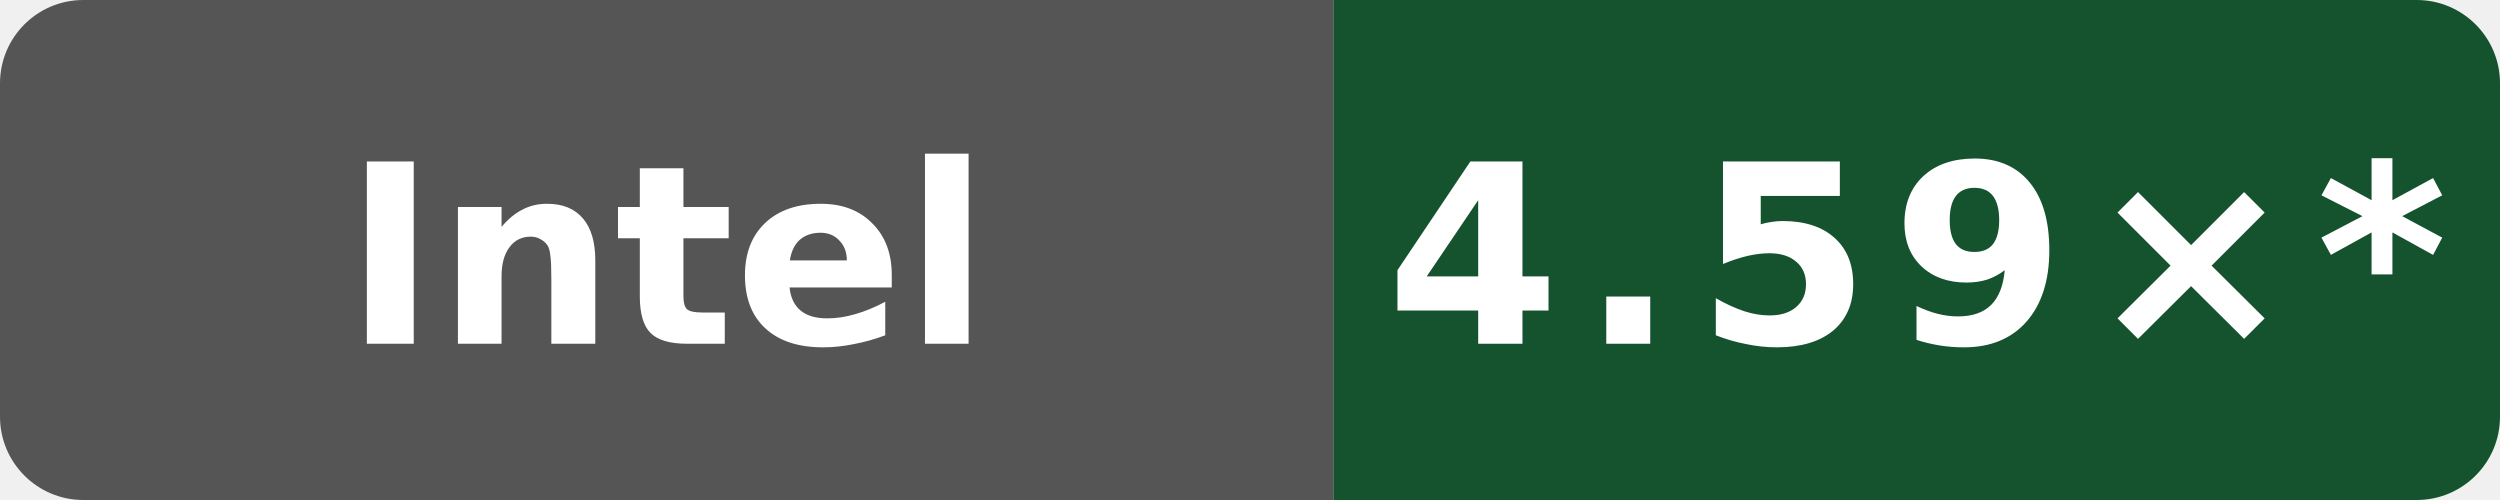
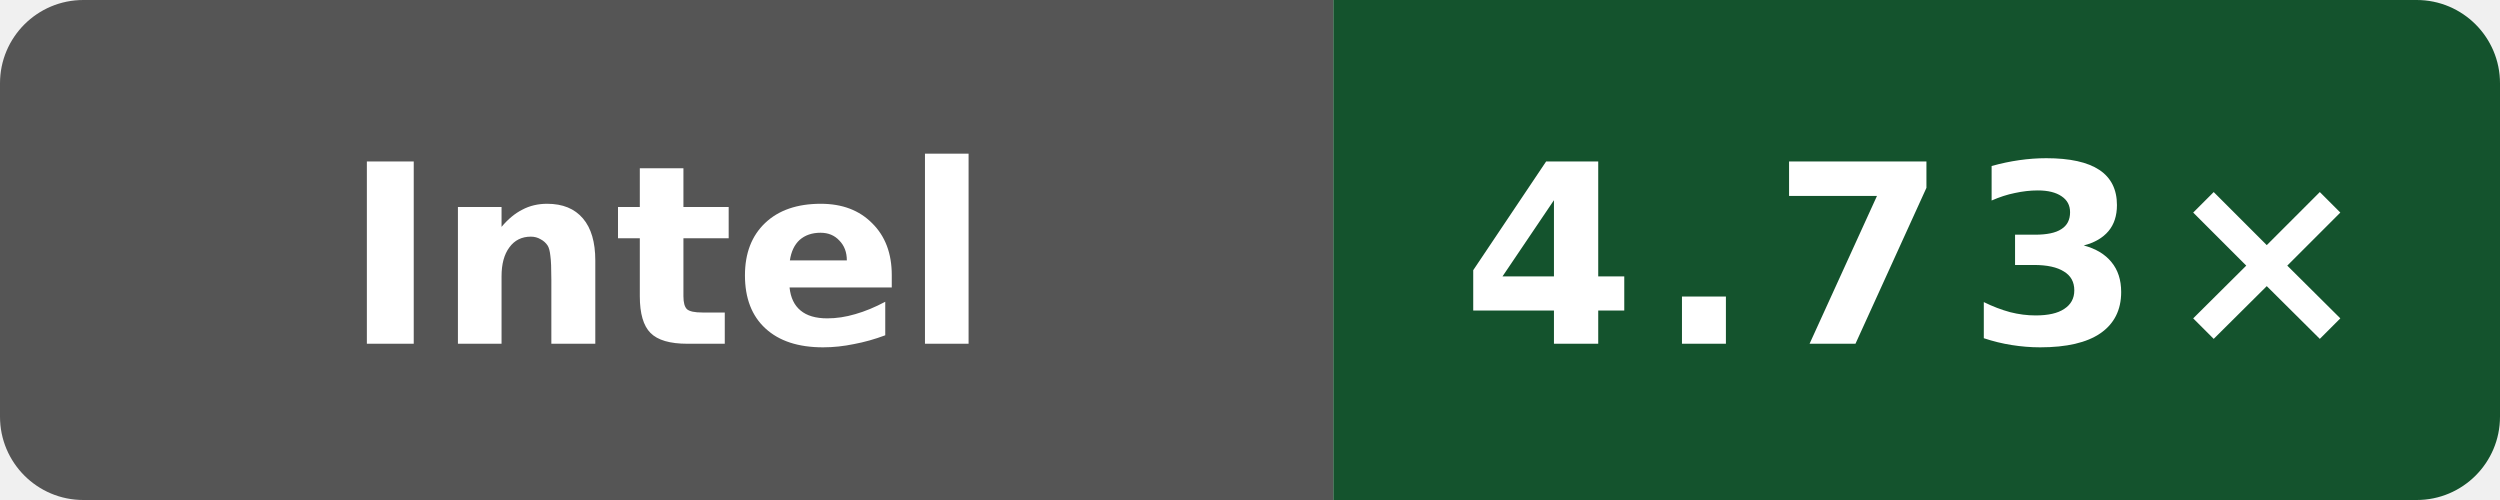
- <svg xmlns="http://www.w3.org/2000/svg" data-original-label="Boost compile CPU vs gcc" data-original-message="4.59×" width="120" height="24" viewBox="0 0 120 24" role="img" aria-label="Boost compile CPU vs gcc; INTEL(R) XEON(R) PLATINUM 8581C CPU @ 2.30GHz; measured 2a915cfbfed25b5f95be7b7e5c345dfe87f11666; 14 commits behind main: 4.59×*">
+ <svg xmlns="http://www.w3.org/2000/svg" data-original-label="Boost compile CPU vs gcc" data-original-message="4.73×" width="120" height="24" viewBox="0 0 120 24" role="img" aria-label="Boost compile CPU vs gcc; INTEL(R) XEON(R) PLATINUM 8581C CPU @ 2.30GHz; measured 50b6ccfce58613983aa027e54e11d6a071971a9a; 0 commits behind main: 4.73×">
  <defs>
    <clipPath id="badge">
      <rect width="120" height="24" rx="4" />
    </clipPath>
  </defs>
  <g clip-path="url(#badge)">
    <rect width="64" height="24" fill="#555" />
    <rect x="64" width="56" height="24" fill="#14532d" />
  </g>
  <text x="32" y="16.5" fill="#fff" text-anchor="middle" font-family="Verdana,Geneva,DejaVu Sans,sans-serif" font-size="12" font-weight="700" textLength="39" lengthAdjust="spacingAndGlyphs">Intel</text>
-   <text x="92" y="16.5" fill="#fff" text-anchor="middle" font-family="Verdana,Geneva,DejaVu Sans,sans-serif" font-size="12" font-weight="700" letter-spacing="1" textLength="44" lengthAdjust="spacingAndGlyphs">4.59×*</text>
+   <text x="92" y="16.5" fill="#fff" text-anchor="middle" font-family="Verdana,Geneva,DejaVu Sans,sans-serif" font-size="12" font-weight="700" letter-spacing="1" textLength="39" lengthAdjust="spacingAndGlyphs">4.73×</text>
</svg>
